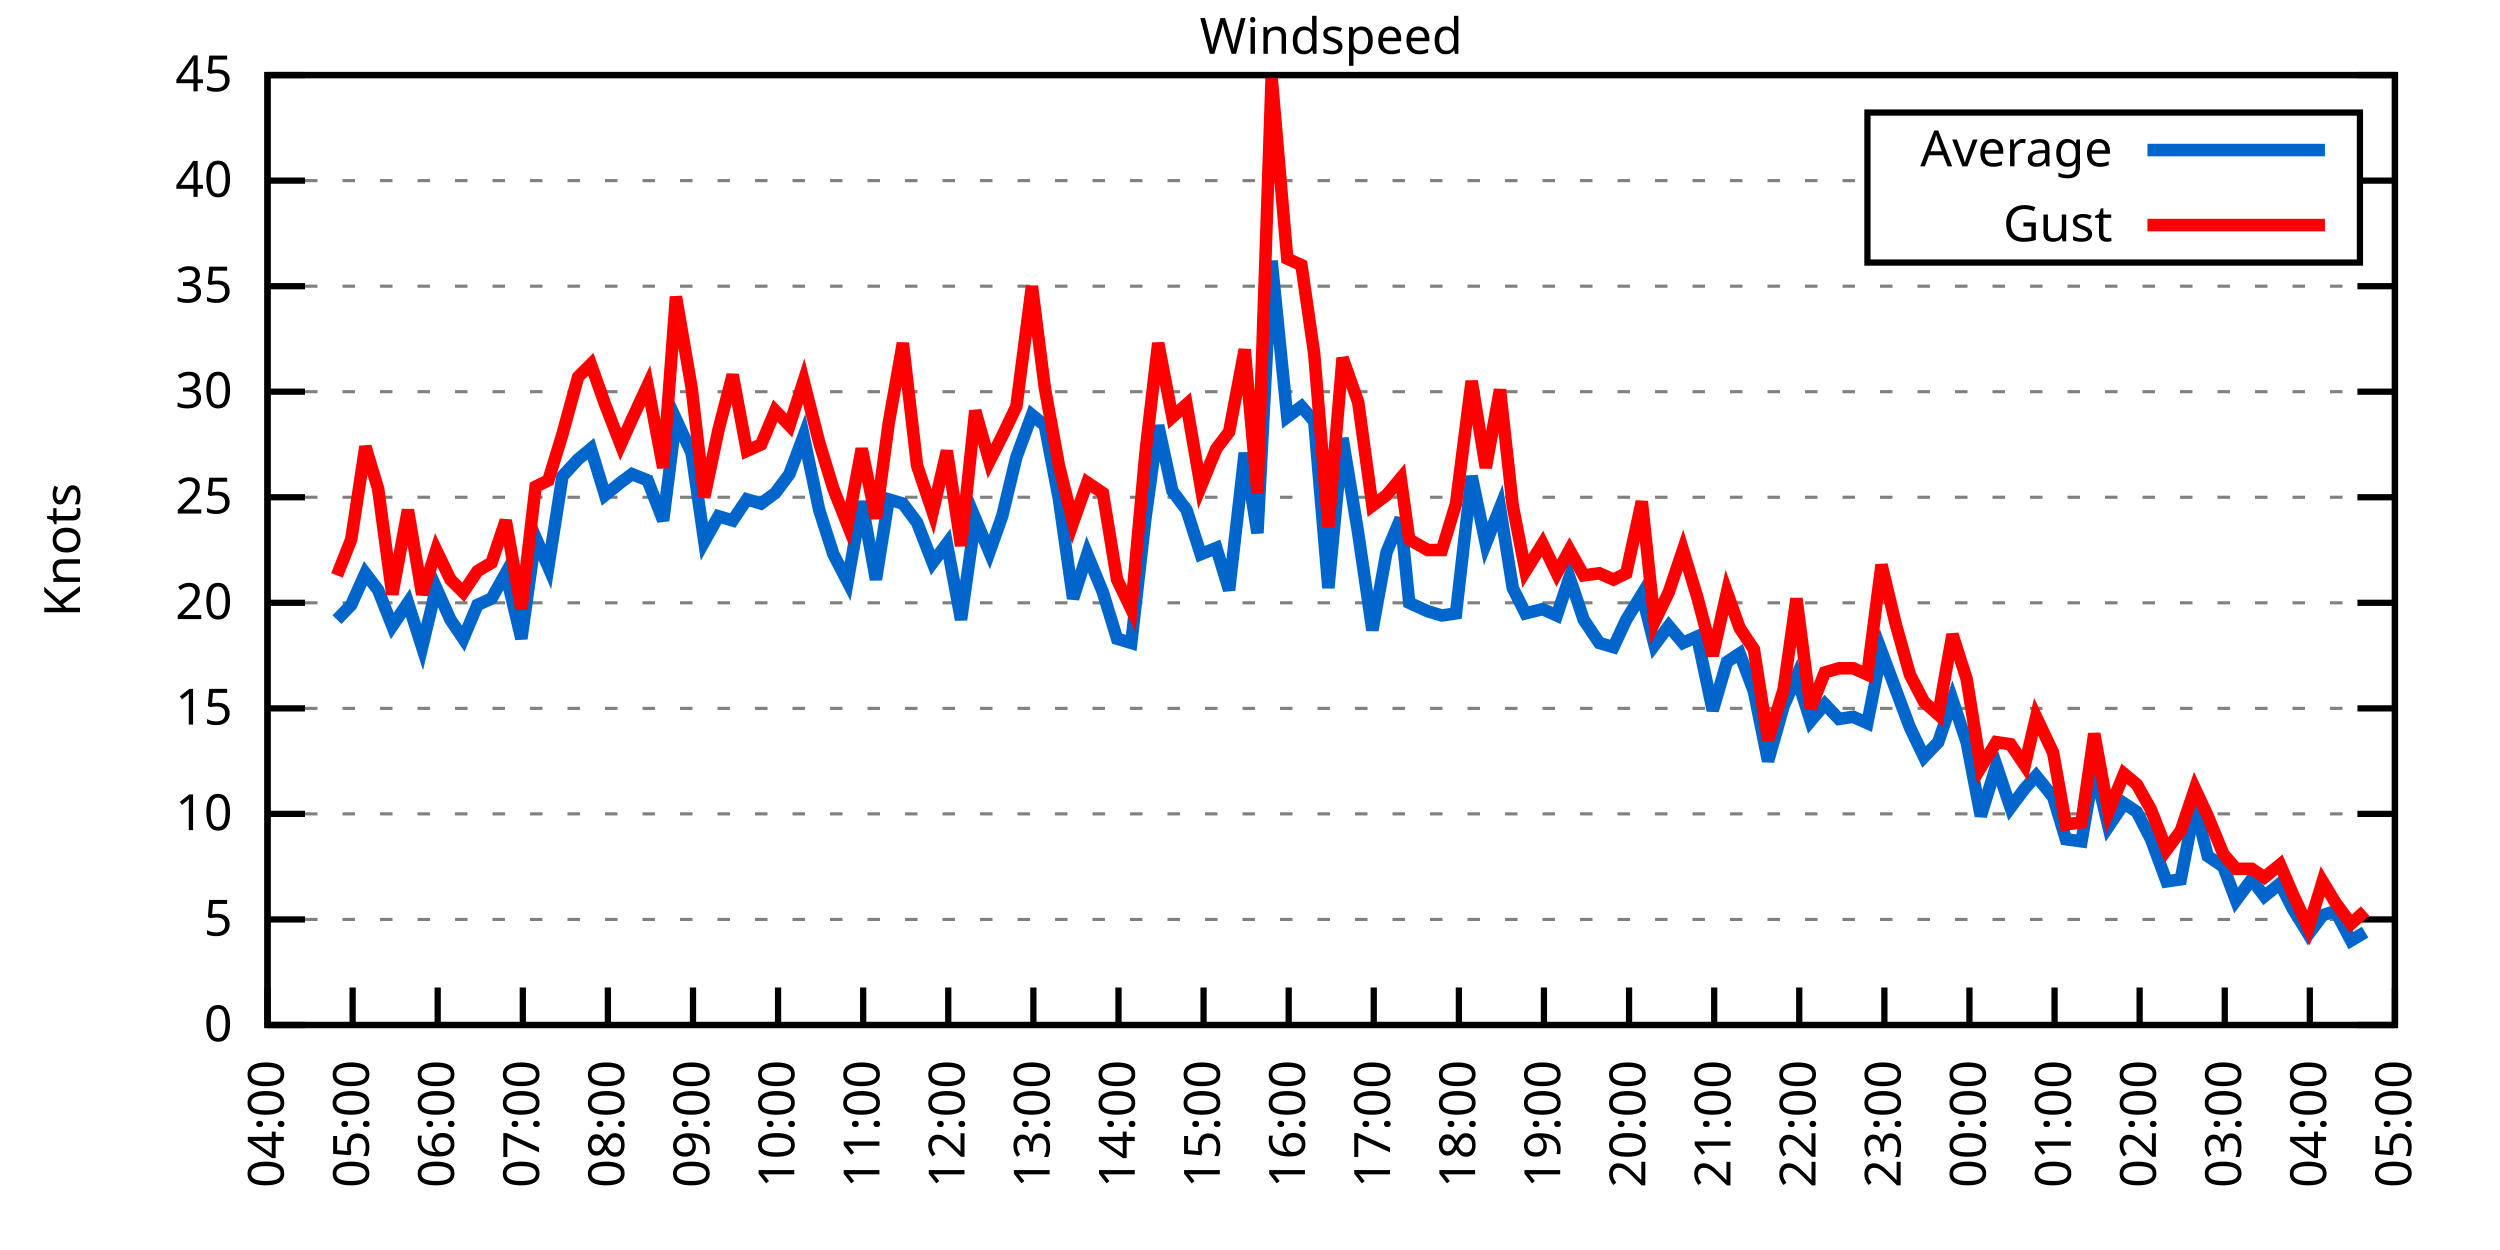
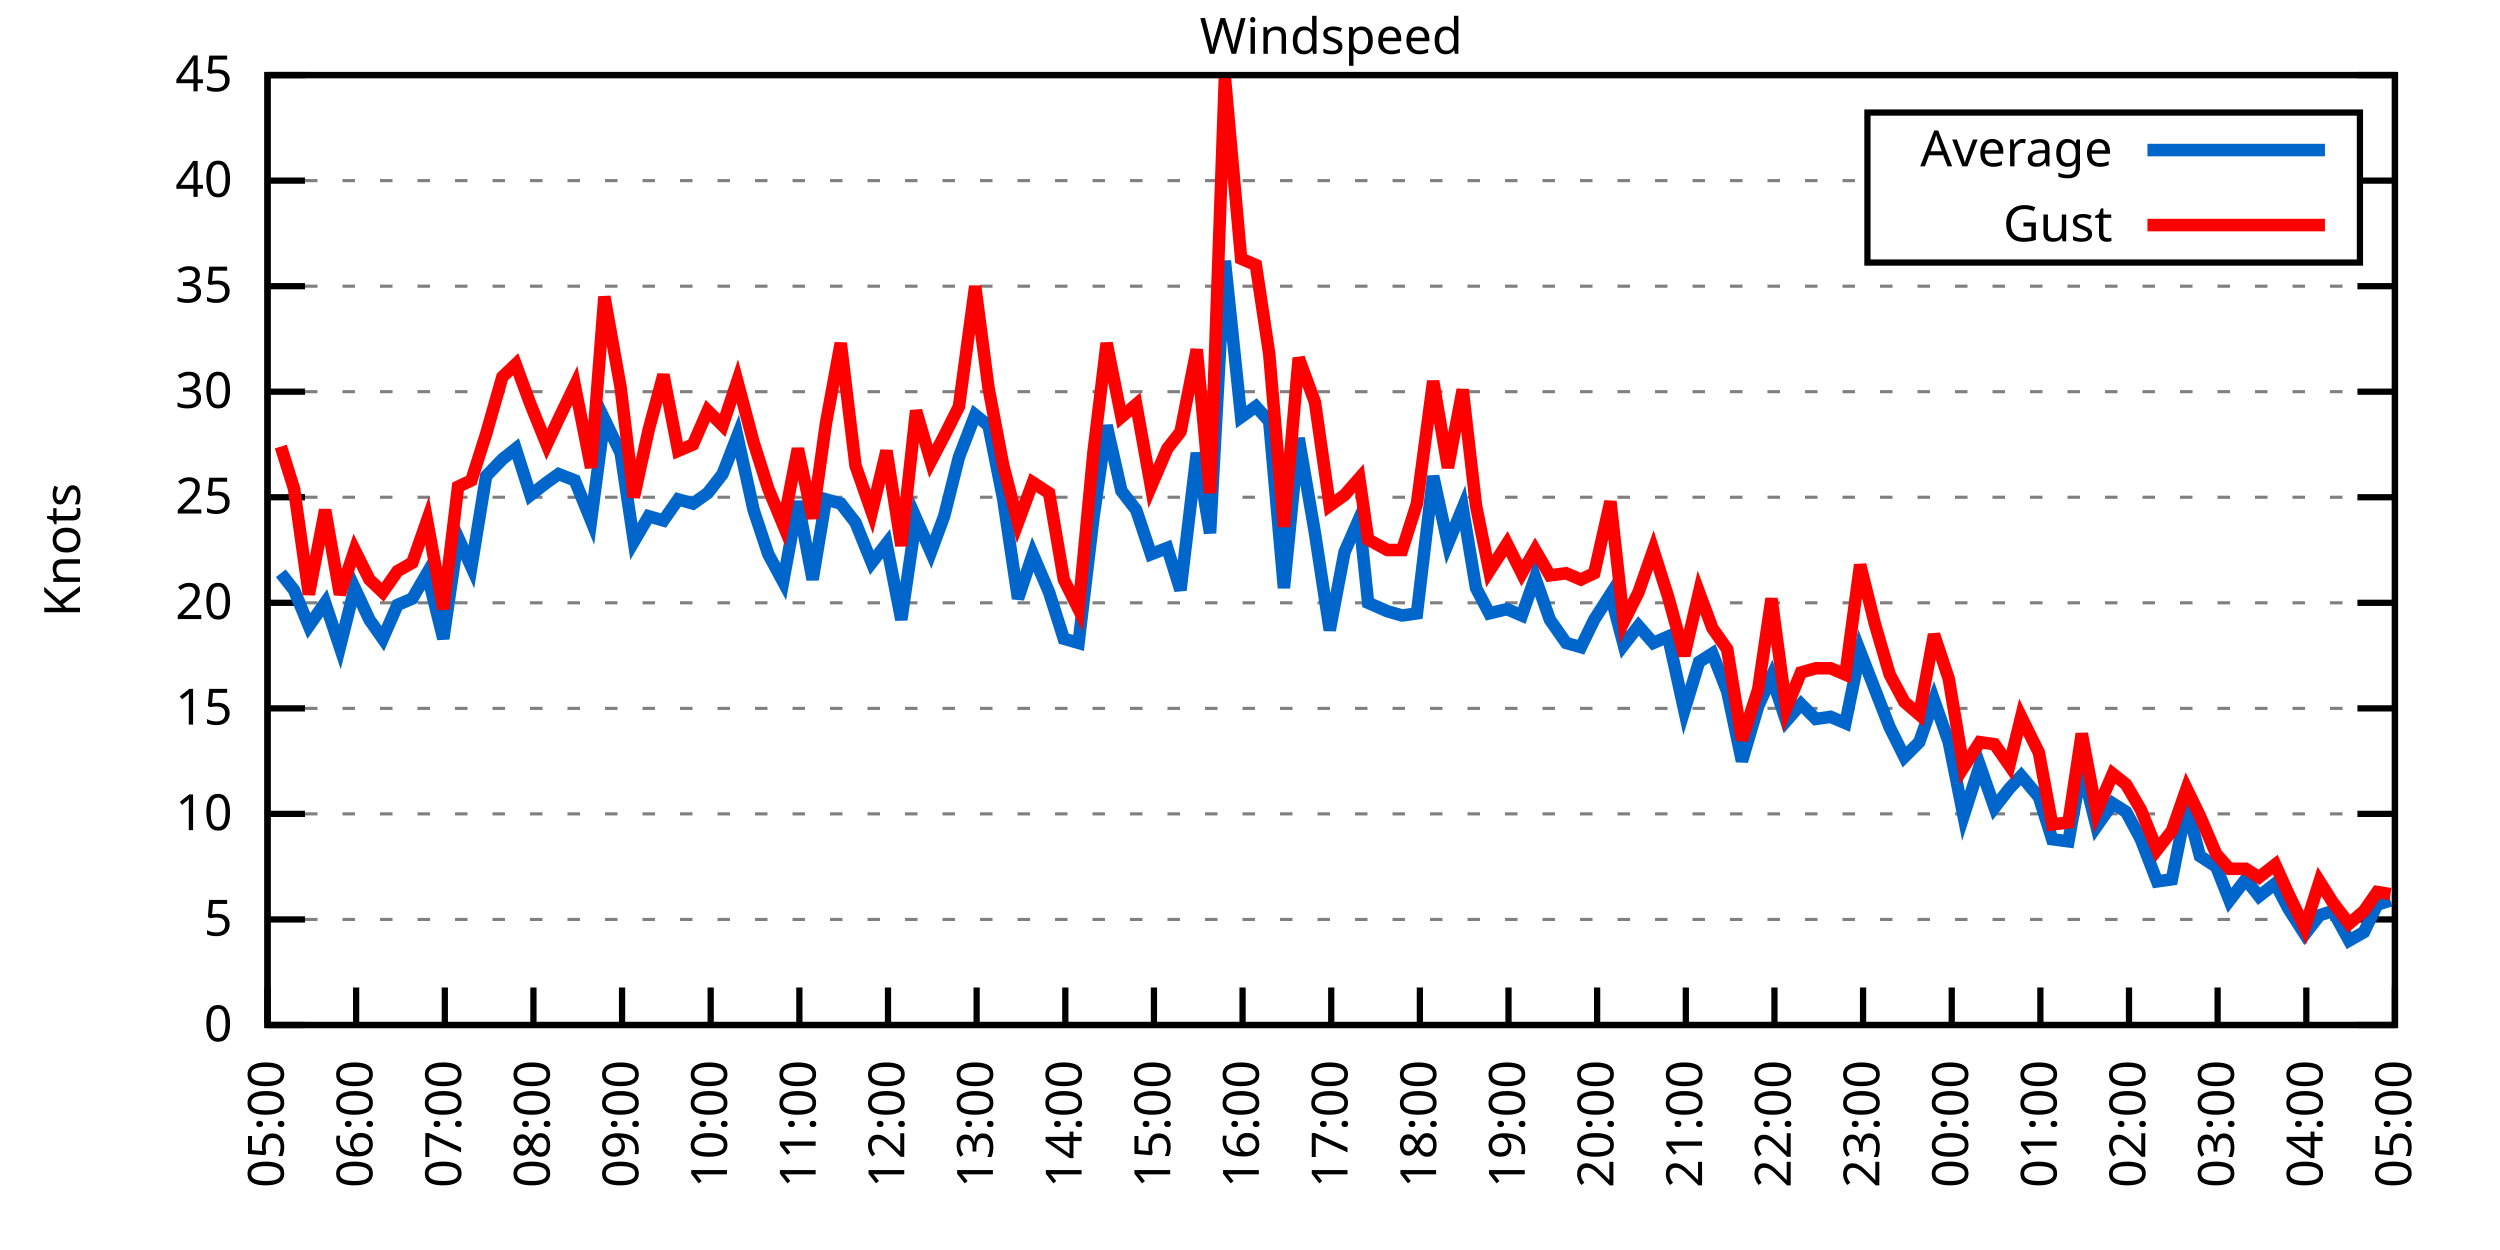
<svg xmlns="http://www.w3.org/2000/svg" xmlns:xlink="http://www.w3.org/1999/xlink" width="400" height="200" viewBox="0 0 400 200">
  <g id="gnuplot_canvas">
    <rect x="0" y="0" width="400" height="200" fill="none" />
    <defs>
      <circle id="gpDot" r="0.5" stroke-width="0.5" stroke="currentColor" />
      <path id="gpPt0" stroke-width="0.333" stroke="currentColor" d="M-1,0 h2 M0,-1 v2" />
      <path id="gpPt1" stroke-width="0.333" stroke="currentColor" d="M-1,-1 L1,1 M1,-1 L-1,1" />
      <path id="gpPt2" stroke-width="0.333" stroke="currentColor" d="M-1,0 L1,0 M0,-1 L0,1 M-1,-1 L1,1 M-1,1 L1,-1" />
      <rect id="gpPt3" stroke-width="0.333" stroke="currentColor" x="-1" y="-1" width="2" height="2" />
      <rect id="gpPt4" stroke-width="0.333" stroke="currentColor" fill="currentColor" x="-1" y="-1" width="2" height="2" />
      <circle id="gpPt5" stroke-width="0.333" stroke="currentColor" cx="0" cy="0" r="1" />
      <use xlink:href="#gpPt5" id="gpPt6" fill="currentColor" stroke="none" />
      <path id="gpPt7" stroke-width="0.333" stroke="currentColor" d="M0,-1.33 L-1.33,0.67 L1.33,0.67 z" />
      <use xlink:href="#gpPt7" id="gpPt8" fill="currentColor" stroke="none" />
      <use xlink:href="#gpPt7" id="gpPt9" stroke="currentColor" transform="rotate(180)" />
      <use xlink:href="#gpPt9" id="gpPt10" fill="currentColor" stroke="none" />
      <use xlink:href="#gpPt3" id="gpPt11" stroke="currentColor" transform="rotate(45)" />
      <use xlink:href="#gpPt11" id="gpPt12" fill="currentColor" stroke="none" />
      <path id="gpPt13" stroke-width="0.333" stroke="currentColor" d="M0,1.330 L1.265,0.411 L0.782,-1.067 L-0.782,-1.076 L-1.265,0.411 z" />
      <use xlink:href="#gpPt13" id="gpPt14" fill="currentColor" stroke="none" />
      <filter id="textbox" filterUnits="objectBoundingBox" x="0" y="0" height="1" width="1">
        <feFlood flood-color="white" flood-opacity="1" result="bgnd" />
        <feComposite in="SourceGraphic" in2="bgnd" operator="atop" />
      </filter>
      <filter id="greybox" filterUnits="objectBoundingBox" x="0" y="0" height="1" width="1">
        <feFlood flood-color="lightgrey" flood-opacity="1" result="grey" />
        <feComposite in="SourceGraphic" in2="grey" operator="atop" />
      </filter>
    </defs>
    <g fill="none" color="white" stroke="currentColor" stroke-width="1.00" stroke-linecap="butt" stroke-linejoin="miter">
</g>
    <g fill="none" color="black" stroke="currentColor" stroke-width="1.00" stroke-linecap="butt" stroke-linejoin="miter">
      <g stroke="none" shape-rendering="crispEdges">
        <polygon fill="rgb(255, 255, 255)" points="42.80,164.00 383.18,164.00 383.18,12.02 42.80,12.02 " />
      </g>
    </g>
    <g fill="none" color="black" stroke="currentColor" stroke-width="1.00" stroke-linecap="butt" stroke-linejoin="miter">
</g>
    <g fill="none" color="black" stroke="black" stroke-width="0.50" stroke-linecap="butt" stroke-linejoin="miter">
</g>
    <g fill="none" color="gray" stroke="currentColor" stroke-width="0.50" stroke-linecap="butt" stroke-linejoin="miter">
      <path stroke="gray" stroke-dasharray="2,4" class="gridline" d="M42.80,164.00 L383.19,164.00  " />
    </g>
    <g fill="none" color="gray" stroke="gray" stroke-width="1.00" stroke-linecap="butt" stroke-linejoin="miter">
</g>
    <g fill="none" color="black" stroke="currentColor" stroke-width="1.00" stroke-linecap="butt" stroke-linejoin="miter">
      <path stroke="black" d="M42.80,164.00 L48.80,164.00 M383.19,164.00 L377.19,164.00  " />
      <g transform="translate(37.20,166.60)" stroke="none" fill="black" font-family="Sans" font-size="8.00" text-anchor="end">
        <text>
          <tspan font-family="Sans"> 0</tspan>
        </text>
      </g>
    </g>
    <g fill="none" color="black" stroke="currentColor" stroke-width="1.00" stroke-linecap="butt" stroke-linejoin="miter">
</g>
    <g fill="none" color="black" stroke="black" stroke-width="0.50" stroke-linecap="butt" stroke-linejoin="miter">
</g>
    <g fill="none" color="gray" stroke="currentColor" stroke-width="0.50" stroke-linecap="butt" stroke-linejoin="miter">
      <path stroke="gray" stroke-dasharray="2,4" class="gridline" d="M42.80,147.11 L383.19,147.11  " />
    </g>
    <g fill="none" color="gray" stroke="gray" stroke-width="1.00" stroke-linecap="butt" stroke-linejoin="miter">
</g>
    <g fill="none" color="black" stroke="currentColor" stroke-width="1.00" stroke-linecap="butt" stroke-linejoin="miter">
      <path stroke="black" d="M42.80,147.11 L48.80,147.11 M383.19,147.11 L377.19,147.11  " />
      <g transform="translate(37.20,149.71)" stroke="none" fill="black" font-family="Sans" font-size="8.00" text-anchor="end">
        <text>
          <tspan font-family="Sans"> 5</tspan>
        </text>
      </g>
    </g>
    <g fill="none" color="black" stroke="currentColor" stroke-width="1.00" stroke-linecap="butt" stroke-linejoin="miter">
</g>
    <g fill="none" color="black" stroke="black" stroke-width="0.50" stroke-linecap="butt" stroke-linejoin="miter">
</g>
    <g fill="none" color="gray" stroke="currentColor" stroke-width="0.50" stroke-linecap="butt" stroke-linejoin="miter">
      <path stroke="gray" stroke-dasharray="2,4" class="gridline" d="M42.80,130.22 L383.19,130.22  " />
    </g>
    <g fill="none" color="gray" stroke="gray" stroke-width="1.00" stroke-linecap="butt" stroke-linejoin="miter">
</g>
    <g fill="none" color="black" stroke="currentColor" stroke-width="1.00" stroke-linecap="butt" stroke-linejoin="miter">
      <path stroke="black" d="M42.80,130.22 L48.80,130.22 M383.19,130.22 L377.19,130.22  " />
      <g transform="translate(37.20,132.82)" stroke="none" fill="black" font-family="Sans" font-size="8.00" text-anchor="end">
        <text>
          <tspan font-family="Sans"> 10</tspan>
        </text>
      </g>
    </g>
    <g fill="none" color="black" stroke="currentColor" stroke-width="1.00" stroke-linecap="butt" stroke-linejoin="miter">
</g>
    <g fill="none" color="black" stroke="black" stroke-width="0.50" stroke-linecap="butt" stroke-linejoin="miter">
</g>
    <g fill="none" color="gray" stroke="currentColor" stroke-width="0.50" stroke-linecap="butt" stroke-linejoin="miter">
      <path stroke="gray" stroke-dasharray="2,4" class="gridline" d="M42.80,113.34 L383.19,113.34  " />
    </g>
    <g fill="none" color="gray" stroke="gray" stroke-width="1.00" stroke-linecap="butt" stroke-linejoin="miter">
</g>
    <g fill="none" color="black" stroke="currentColor" stroke-width="1.00" stroke-linecap="butt" stroke-linejoin="miter">
      <path stroke="black" d="M42.80,113.34 L48.80,113.34 M383.19,113.34 L377.19,113.34  " />
      <g transform="translate(37.20,115.94)" stroke="none" fill="black" font-family="Sans" font-size="8.00" text-anchor="end">
        <text>
          <tspan font-family="Sans"> 15</tspan>
        </text>
      </g>
    </g>
    <g fill="none" color="black" stroke="currentColor" stroke-width="1.00" stroke-linecap="butt" stroke-linejoin="miter">
</g>
    <g fill="none" color="black" stroke="black" stroke-width="0.50" stroke-linecap="butt" stroke-linejoin="miter">
</g>
    <g fill="none" color="gray" stroke="currentColor" stroke-width="0.50" stroke-linecap="butt" stroke-linejoin="miter">
      <path stroke="gray" stroke-dasharray="2,4" class="gridline" d="M42.80,96.45 L383.19,96.45  " />
    </g>
    <g fill="none" color="gray" stroke="gray" stroke-width="1.00" stroke-linecap="butt" stroke-linejoin="miter">
</g>
    <g fill="none" color="black" stroke="currentColor" stroke-width="1.00" stroke-linecap="butt" stroke-linejoin="miter">
      <path stroke="black" d="M42.80,96.45 L48.80,96.45 M383.19,96.45 L377.19,96.45  " />
      <g transform="translate(37.20,99.05)" stroke="none" fill="black" font-family="Sans" font-size="8.00" text-anchor="end">
        <text>
          <tspan font-family="Sans"> 20</tspan>
        </text>
      </g>
    </g>
    <g fill="none" color="black" stroke="currentColor" stroke-width="1.00" stroke-linecap="butt" stroke-linejoin="miter">
</g>
    <g fill="none" color="black" stroke="black" stroke-width="0.50" stroke-linecap="butt" stroke-linejoin="miter">
</g>
    <g fill="none" color="gray" stroke="currentColor" stroke-width="0.50" stroke-linecap="butt" stroke-linejoin="miter">
      <path stroke="gray" stroke-dasharray="2,4" class="gridline" d="M42.80,79.56 L383.19,79.56  " />
    </g>
    <g fill="none" color="gray" stroke="gray" stroke-width="1.00" stroke-linecap="butt" stroke-linejoin="miter">
</g>
    <g fill="none" color="black" stroke="currentColor" stroke-width="1.00" stroke-linecap="butt" stroke-linejoin="miter">
      <path stroke="black" d="M42.80,79.56 L48.80,79.56 M383.19,79.56 L377.19,79.56  " />
      <g transform="translate(37.20,82.16)" stroke="none" fill="black" font-family="Sans" font-size="8.00" text-anchor="end">
        <text>
          <tspan font-family="Sans"> 25</tspan>
        </text>
      </g>
    </g>
    <g fill="none" color="black" stroke="currentColor" stroke-width="1.00" stroke-linecap="butt" stroke-linejoin="miter">
</g>
    <g fill="none" color="black" stroke="black" stroke-width="0.50" stroke-linecap="butt" stroke-linejoin="miter">
</g>
    <g fill="none" color="gray" stroke="currentColor" stroke-width="0.50" stroke-linecap="butt" stroke-linejoin="miter">
      <path stroke="gray" stroke-dasharray="2,4" class="gridline" d="M42.80,62.67 L383.19,62.67  " />
    </g>
    <g fill="none" color="gray" stroke="gray" stroke-width="1.00" stroke-linecap="butt" stroke-linejoin="miter">
</g>
    <g fill="none" color="black" stroke="currentColor" stroke-width="1.00" stroke-linecap="butt" stroke-linejoin="miter">
      <path stroke="black" d="M42.80,62.67 L48.80,62.67 M383.19,62.67 L377.19,62.67  " />
      <g transform="translate(37.20,65.27)" stroke="none" fill="black" font-family="Sans" font-size="8.00" text-anchor="end">
        <text>
          <tspan font-family="Sans"> 30</tspan>
        </text>
      </g>
    </g>
    <g fill="none" color="black" stroke="currentColor" stroke-width="1.00" stroke-linecap="butt" stroke-linejoin="miter">
</g>
    <g fill="none" color="black" stroke="black" stroke-width="0.50" stroke-linecap="butt" stroke-linejoin="miter">
</g>
    <g fill="none" color="gray" stroke="currentColor" stroke-width="0.50" stroke-linecap="butt" stroke-linejoin="miter">
      <path stroke="gray" stroke-dasharray="2,4" class="gridline" d="M42.80,45.79 L383.19,45.79  " />
    </g>
    <g fill="none" color="gray" stroke="gray" stroke-width="1.00" stroke-linecap="butt" stroke-linejoin="miter">
</g>
    <g fill="none" color="black" stroke="currentColor" stroke-width="1.00" stroke-linecap="butt" stroke-linejoin="miter">
      <path stroke="black" d="M42.80,45.79 L48.80,45.79 M383.19,45.79 L377.19,45.79  " />
      <g transform="translate(37.20,48.39)" stroke="none" fill="black" font-family="Sans" font-size="8.00" text-anchor="end">
        <text>
          <tspan font-family="Sans"> 35</tspan>
        </text>
      </g>
    </g>
    <g fill="none" color="black" stroke="currentColor" stroke-width="1.00" stroke-linecap="butt" stroke-linejoin="miter">
</g>
    <g fill="none" color="black" stroke="black" stroke-width="0.50" stroke-linecap="butt" stroke-linejoin="miter">
</g>
    <g fill="none" color="gray" stroke="currentColor" stroke-width="0.50" stroke-linecap="butt" stroke-linejoin="miter">
      <path stroke="gray" stroke-dasharray="2,4" class="gridline" d="M42.80,28.90 L298.79,28.90 M377.59,28.90 L383.19,28.90  " />
    </g>
    <g fill="none" color="gray" stroke="gray" stroke-width="1.00" stroke-linecap="butt" stroke-linejoin="miter">
</g>
    <g fill="none" color="black" stroke="currentColor" stroke-width="1.00" stroke-linecap="butt" stroke-linejoin="miter">
      <path stroke="black" d="M42.80,28.90 L48.80,28.90 M383.19,28.90 L377.19,28.90  " />
      <g transform="translate(37.20,31.50)" stroke="none" fill="black" font-family="Sans" font-size="8.00" text-anchor="end">
        <text>
          <tspan font-family="Sans"> 40</tspan>
        </text>
      </g>
    </g>
    <g fill="none" color="black" stroke="currentColor" stroke-width="1.00" stroke-linecap="butt" stroke-linejoin="miter">
</g>
    <g fill="none" color="black" stroke="black" stroke-width="0.50" stroke-linecap="butt" stroke-linejoin="miter">
</g>
    <g fill="none" color="gray" stroke="currentColor" stroke-width="0.50" stroke-linecap="butt" stroke-linejoin="miter">
      <path stroke="gray" stroke-dasharray="2,4" class="gridline" d="M42.80,12.01 L383.19,12.01  " />
    </g>
    <g fill="none" color="gray" stroke="gray" stroke-width="1.00" stroke-linecap="butt" stroke-linejoin="miter">
</g>
    <g fill="none" color="black" stroke="currentColor" stroke-width="1.00" stroke-linecap="butt" stroke-linejoin="miter">
      <path stroke="black" d="M42.80,12.01 L48.80,12.01 M383.19,12.01 L377.19,12.01  " />
      <g transform="translate(37.20,14.61)" stroke="none" fill="black" font-family="Sans" font-size="8.00" text-anchor="end">
        <text>
          <tspan font-family="Sans"> 45</tspan>
        </text>
      </g>
    </g>
    <g fill="none" color="black" stroke="currentColor" stroke-width="1.00" stroke-linecap="butt" stroke-linejoin="miter">
      <path stroke="black" d="M42.80,164.00 L42.80,158.00  " />
      <g transform="translate(45.40,169.60) rotate(270.00)" stroke="none" fill="black" font-family="Sans" font-size="8.00" text-anchor="end">
        <text>
-           <tspan font-family="Sans">04:00</tspan>
-         </text>
-       </g>
-     </g>
-     <g fill="none" color="black" stroke="currentColor" stroke-width="1.00" stroke-linecap="butt" stroke-linejoin="miter">
-       <path stroke="black" d="M56.42,164.00 L56.42,158.00  " />
-       <g transform="translate(59.02,169.60) rotate(270.00)" stroke="none" fill="black" font-family="Sans" font-size="8.00" text-anchor="end">
-         <text>
          <tspan font-family="Sans">05:00</tspan>
        </text>
      </g>
    </g>
    <g fill="none" color="black" stroke="currentColor" stroke-width="1.00" stroke-linecap="butt" stroke-linejoin="miter">
-       <path stroke="black" d="M70.03,164.00 L70.03,158.00  " />
-       <g transform="translate(72.63,169.60) rotate(270.00)" stroke="none" fill="black" font-family="Sans" font-size="8.00" text-anchor="end">
+       <path stroke="black" d="M56.98,164.00 L56.98,158.00  " />
+       <g transform="translate(59.58,169.60) rotate(270.00)" stroke="none" fill="black" font-family="Sans" font-size="8.00" text-anchor="end">
        <text>
          <tspan font-family="Sans">06:00</tspan>
        </text>
      </g>
    </g>
    <g fill="none" color="black" stroke="currentColor" stroke-width="1.00" stroke-linecap="butt" stroke-linejoin="miter">
-       <path stroke="black" d="M83.65,164.00 L83.65,158.00  " />
-       <g transform="translate(86.25,169.60) rotate(270.00)" stroke="none" fill="black" font-family="Sans" font-size="8.00" text-anchor="end">
+       <path stroke="black" d="M71.17,164.00 L71.17,158.00  " />
+       <g transform="translate(73.77,169.60) rotate(270.00)" stroke="none" fill="black" font-family="Sans" font-size="8.00" text-anchor="end">
        <text>
          <tspan font-family="Sans">07:00</tspan>
        </text>
      </g>
    </g>
    <g fill="none" color="black" stroke="currentColor" stroke-width="1.00" stroke-linecap="butt" stroke-linejoin="miter">
-       <path stroke="black" d="M97.26,164.00 L97.26,158.00  " />
-       <g transform="translate(99.86,169.60) rotate(270.00)" stroke="none" fill="black" font-family="Sans" font-size="8.00" text-anchor="end">
+       <path stroke="black" d="M85.35,164.00 L85.35,158.00  " />
+       <g transform="translate(87.95,169.60) rotate(270.00)" stroke="none" fill="black" font-family="Sans" font-size="8.00" text-anchor="end">
        <text>
          <tspan font-family="Sans">08:00</tspan>
        </text>
      </g>
    </g>
    <g fill="none" color="black" stroke="currentColor" stroke-width="1.00" stroke-linecap="butt" stroke-linejoin="miter">
-       <path stroke="black" d="M110.88,164.00 L110.88,158.00  " />
-       <g transform="translate(113.48,169.60) rotate(270.00)" stroke="none" fill="black" font-family="Sans" font-size="8.00" text-anchor="end">
+       <path stroke="black" d="M99.53,164.00 L99.53,158.00  " />
+       <g transform="translate(102.13,169.60) rotate(270.00)" stroke="none" fill="black" font-family="Sans" font-size="8.00" text-anchor="end">
        <text>
          <tspan font-family="Sans">09:00</tspan>
        </text>
      </g>
    </g>
    <g fill="none" color="black" stroke="currentColor" stroke-width="1.00" stroke-linecap="butt" stroke-linejoin="miter">
-       <path stroke="black" d="M124.49,164.00 L124.49,158.00  " />
-       <g transform="translate(127.09,169.60) rotate(270.00)" stroke="none" fill="black" font-family="Sans" font-size="8.00" text-anchor="end">
+       <path stroke="black" d="M113.71,164.00 L113.71,158.00  " />
+       <g transform="translate(116.31,169.60) rotate(270.00)" stroke="none" fill="black" font-family="Sans" font-size="8.00" text-anchor="end">
        <text>
          <tspan font-family="Sans">10:00</tspan>
        </text>
      </g>
    </g>
    <g fill="none" color="black" stroke="currentColor" stroke-width="1.00" stroke-linecap="butt" stroke-linejoin="miter">
-       <path stroke="black" d="M138.11,164.00 L138.11,158.00  " />
-       <g transform="translate(140.71,169.60) rotate(270.00)" stroke="none" fill="black" font-family="Sans" font-size="8.00" text-anchor="end">
+       <path stroke="black" d="M127.90,164.00 L127.90,158.00  " />
+       <g transform="translate(130.50,169.60) rotate(270.00)" stroke="none" fill="black" font-family="Sans" font-size="8.00" text-anchor="end">
        <text>
          <tspan font-family="Sans">11:00</tspan>
        </text>
      </g>
    </g>
    <g fill="none" color="black" stroke="currentColor" stroke-width="1.00" stroke-linecap="butt" stroke-linejoin="miter">
-       <path stroke="black" d="M151.72,164.00 L151.72,158.00  " />
-       <g transform="translate(154.32,169.60) rotate(270.00)" stroke="none" fill="black" font-family="Sans" font-size="8.00" text-anchor="end">
+       <path stroke="black" d="M142.08,164.00 L142.08,158.00  " />
+       <g transform="translate(144.68,169.60) rotate(270.00)" stroke="none" fill="black" font-family="Sans" font-size="8.00" text-anchor="end">
        <text>
          <tspan font-family="Sans">12:00</tspan>
        </text>
      </g>
    </g>
    <g fill="none" color="black" stroke="currentColor" stroke-width="1.00" stroke-linecap="butt" stroke-linejoin="miter">
-       <path stroke="black" d="M165.34,164.00 L165.34,158.00  " />
-       <g transform="translate(167.94,169.60) rotate(270.00)" stroke="none" fill="black" font-family="Sans" font-size="8.00" text-anchor="end">
+       <path stroke="black" d="M156.26,164.00 L156.26,158.00  " />
+       <g transform="translate(158.86,169.60) rotate(270.00)" stroke="none" fill="black" font-family="Sans" font-size="8.00" text-anchor="end">
        <text>
          <tspan font-family="Sans">13:00</tspan>
        </text>
      </g>
    </g>
    <g fill="none" color="black" stroke="currentColor" stroke-width="1.00" stroke-linecap="butt" stroke-linejoin="miter">
-       <path stroke="black" d="M178.96,164.00 L178.96,158.00  " />
-       <g transform="translate(181.56,169.60) rotate(270.00)" stroke="none" fill="black" font-family="Sans" font-size="8.00" text-anchor="end">
+       <path stroke="black" d="M170.45,164.00 L170.45,158.00  " />
+       <g transform="translate(173.05,169.60) rotate(270.00)" stroke="none" fill="black" font-family="Sans" font-size="8.00" text-anchor="end">
        <text>
          <tspan font-family="Sans">14:00</tspan>
        </text>
      </g>
    </g>
    <g fill="none" color="black" stroke="currentColor" stroke-width="1.00" stroke-linecap="butt" stroke-linejoin="miter">
-       <path stroke="black" d="M192.57,164.00 L192.57,158.00  " />
-       <g transform="translate(195.17,169.60) rotate(270.00)" stroke="none" fill="black" font-family="Sans" font-size="8.00" text-anchor="end">
+       <path stroke="black" d="M184.63,164.00 L184.63,158.00  " />
+       <g transform="translate(187.23,169.60) rotate(270.00)" stroke="none" fill="black" font-family="Sans" font-size="8.00" text-anchor="end">
        <text>
          <tspan font-family="Sans">15:00</tspan>
        </text>
      </g>
    </g>
    <g fill="none" color="black" stroke="currentColor" stroke-width="1.00" stroke-linecap="butt" stroke-linejoin="miter">
-       <path stroke="black" d="M206.19,164.00 L206.19,158.00  " />
-       <g transform="translate(208.79,169.60) rotate(270.00)" stroke="none" fill="black" font-family="Sans" font-size="8.00" text-anchor="end">
+       <path stroke="black" d="M198.81,164.00 L198.81,158.00  " />
+       <g transform="translate(201.41,169.60) rotate(270.00)" stroke="none" fill="black" font-family="Sans" font-size="8.00" text-anchor="end">
        <text>
          <tspan font-family="Sans">16:00</tspan>
        </text>
      </g>
    </g>
    <g fill="none" color="black" stroke="currentColor" stroke-width="1.00" stroke-linecap="butt" stroke-linejoin="miter">
-       <path stroke="black" d="M219.80,164.00 L219.80,158.00  " />
-       <g transform="translate(222.40,169.60) rotate(270.00)" stroke="none" fill="black" font-family="Sans" font-size="8.00" text-anchor="end">
+       <path stroke="black" d="M213.00,164.00 L213.00,158.00  " />
+       <g transform="translate(215.60,169.60) rotate(270.00)" stroke="none" fill="black" font-family="Sans" font-size="8.00" text-anchor="end">
        <text>
          <tspan font-family="Sans">17:00</tspan>
        </text>
      </g>
    </g>
    <g fill="none" color="black" stroke="currentColor" stroke-width="1.00" stroke-linecap="butt" stroke-linejoin="miter">
-       <path stroke="black" d="M233.42,164.00 L233.42,158.00  " />
-       <g transform="translate(236.02,169.60) rotate(270.00)" stroke="none" fill="black" font-family="Sans" font-size="8.00" text-anchor="end">
+       <path stroke="black" d="M227.18,164.00 L227.18,158.00  " />
+       <g transform="translate(229.78,169.60) rotate(270.00)" stroke="none" fill="black" font-family="Sans" font-size="8.00" text-anchor="end">
        <text>
          <tspan font-family="Sans">18:00</tspan>
        </text>
      </g>
    </g>
    <g fill="none" color="black" stroke="currentColor" stroke-width="1.00" stroke-linecap="butt" stroke-linejoin="miter">
-       <path stroke="black" d="M247.03,164.00 L247.03,158.00  " />
-       <g transform="translate(249.63,169.60) rotate(270.00)" stroke="none" fill="black" font-family="Sans" font-size="8.00" text-anchor="end">
+       <path stroke="black" d="M241.36,164.00 L241.36,158.00  " />
+       <g transform="translate(243.96,169.60) rotate(270.00)" stroke="none" fill="black" font-family="Sans" font-size="8.00" text-anchor="end">
        <text>
          <tspan font-family="Sans">19:00</tspan>
        </text>
      </g>
    </g>
    <g fill="none" color="black" stroke="currentColor" stroke-width="1.00" stroke-linecap="butt" stroke-linejoin="miter">
-       <path stroke="black" d="M260.65,164.00 L260.65,158.00  " />
-       <g transform="translate(263.25,169.60) rotate(270.00)" stroke="none" fill="black" font-family="Sans" font-size="8.00" text-anchor="end">
+       <path stroke="black" d="M255.54,164.00 L255.54,158.00  " />
+       <g transform="translate(258.14,169.60) rotate(270.00)" stroke="none" fill="black" font-family="Sans" font-size="8.00" text-anchor="end">
        <text>
          <tspan font-family="Sans">20:00</tspan>
        </text>
      </g>
    </g>
    <g fill="none" color="black" stroke="currentColor" stroke-width="1.00" stroke-linecap="butt" stroke-linejoin="miter">
-       <path stroke="black" d="M274.27,164.00 L274.27,158.00  " />
-       <g transform="translate(276.87,169.60) rotate(270.00)" stroke="none" fill="black" font-family="Sans" font-size="8.00" text-anchor="end">
+       <path stroke="black" d="M269.73,164.00 L269.73,158.00  " />
+       <g transform="translate(272.33,169.60) rotate(270.00)" stroke="none" fill="black" font-family="Sans" font-size="8.00" text-anchor="end">
        <text>
          <tspan font-family="Sans">21:00</tspan>
        </text>
      </g>
    </g>
    <g fill="none" color="black" stroke="currentColor" stroke-width="1.00" stroke-linecap="butt" stroke-linejoin="miter">
-       <path stroke="black" d="M287.88,164.00 L287.88,158.00  " />
-       <g transform="translate(290.48,169.60) rotate(270.00)" stroke="none" fill="black" font-family="Sans" font-size="8.00" text-anchor="end">
+       <path stroke="black" d="M283.91,164.00 L283.91,158.00  " />
+       <g transform="translate(286.51,169.60) rotate(270.00)" stroke="none" fill="black" font-family="Sans" font-size="8.00" text-anchor="end">
        <text>
          <tspan font-family="Sans">22:00</tspan>
        </text>
      </g>
    </g>
    <g fill="none" color="black" stroke="currentColor" stroke-width="1.00" stroke-linecap="butt" stroke-linejoin="miter">
-       <path stroke="black" d="M301.50,164.00 L301.50,158.00  " />
-       <g transform="translate(304.10,169.60) rotate(270.00)" stroke="none" fill="black" font-family="Sans" font-size="8.00" text-anchor="end">
+       <path stroke="black" d="M298.09,164.00 L298.09,158.00  " />
+       <g transform="translate(300.69,169.60) rotate(270.00)" stroke="none" fill="black" font-family="Sans" font-size="8.00" text-anchor="end">
        <text>
          <tspan font-family="Sans">23:00</tspan>
        </text>
      </g>
    </g>
    <g fill="none" color="black" stroke="currentColor" stroke-width="1.00" stroke-linecap="butt" stroke-linejoin="miter">
-       <path stroke="black" d="M315.11,164.00 L315.11,158.00  " />
-       <g transform="translate(317.71,169.60) rotate(270.00)" stroke="none" fill="black" font-family="Sans" font-size="8.00" text-anchor="end">
+       <path stroke="black" d="M312.28,164.00 L312.28,158.00  " />
+       <g transform="translate(314.88,169.60) rotate(270.00)" stroke="none" fill="black" font-family="Sans" font-size="8.00" text-anchor="end">
        <text>
          <tspan font-family="Sans">00:00</tspan>
        </text>
      </g>
    </g>
    <g fill="none" color="black" stroke="currentColor" stroke-width="1.00" stroke-linecap="butt" stroke-linejoin="miter">
-       <path stroke="black" d="M328.73,164.00 L328.73,158.00  " />
-       <g transform="translate(331.33,169.60) rotate(270.00)" stroke="none" fill="black" font-family="Sans" font-size="8.00" text-anchor="end">
+       <path stroke="black" d="M326.46,164.00 L326.46,158.00  " />
+       <g transform="translate(329.06,169.60) rotate(270.00)" stroke="none" fill="black" font-family="Sans" font-size="8.00" text-anchor="end">
        <text>
          <tspan font-family="Sans">01:00</tspan>
        </text>
      </g>
    </g>
    <g fill="none" color="black" stroke="currentColor" stroke-width="1.00" stroke-linecap="butt" stroke-linejoin="miter">
-       <path stroke="black" d="M342.34,164.00 L342.34,158.00  " />
-       <g transform="translate(344.94,169.60) rotate(270.00)" stroke="none" fill="black" font-family="Sans" font-size="8.00" text-anchor="end">
+       <path stroke="black" d="M340.64,164.00 L340.64,158.00  " />
+       <g transform="translate(343.24,169.60) rotate(270.00)" stroke="none" fill="black" font-family="Sans" font-size="8.00" text-anchor="end">
        <text>
          <tspan font-family="Sans">02:00</tspan>
        </text>
      </g>
    </g>
    <g fill="none" color="black" stroke="currentColor" stroke-width="1.00" stroke-linecap="butt" stroke-linejoin="miter">
-       <path stroke="black" d="M355.96,164.00 L355.96,158.00  " />
-       <g transform="translate(358.56,169.60) rotate(270.00)" stroke="none" fill="black" font-family="Sans" font-size="8.00" text-anchor="end">
+       <path stroke="black" d="M354.82,164.00 L354.82,158.00  " />
+       <g transform="translate(357.42,169.60) rotate(270.00)" stroke="none" fill="black" font-family="Sans" font-size="8.00" text-anchor="end">
        <text>
          <tspan font-family="Sans">03:00</tspan>
        </text>
      </g>
    </g>
    <g fill="none" color="black" stroke="currentColor" stroke-width="1.00" stroke-linecap="butt" stroke-linejoin="miter">
-       <path stroke="black" d="M369.57,164.00 L369.57,158.00  " />
-       <g transform="translate(372.17,169.60) rotate(270.00)" stroke="none" fill="black" font-family="Sans" font-size="8.00" text-anchor="end">
+       <path stroke="black" d="M369.01,164.00 L369.01,158.00  " />
+       <g transform="translate(371.61,169.60) rotate(270.00)" stroke="none" fill="black" font-family="Sans" font-size="8.00" text-anchor="end">
        <text>
          <tspan font-family="Sans">04:00</tspan>
        </text>
      </g>
    </g>
    <g fill="none" color="black" stroke="currentColor" stroke-width="1.00" stroke-linecap="butt" stroke-linejoin="miter">
      <path stroke="black" d="M383.19,164.00 L383.19,158.00  " />
      <g transform="translate(385.79,169.60) rotate(270.00)" stroke="none" fill="black" font-family="Sans" font-size="8.00" text-anchor="end">
        <text>
          <tspan font-family="Sans">05:00</tspan>
        </text>
      </g>
    </g>
    <g fill="none" color="black" stroke="currentColor" stroke-width="1.00" stroke-linecap="butt" stroke-linejoin="miter">
</g>
    <g fill="none" color="black" stroke="currentColor" stroke-width="1.00" stroke-linecap="butt" stroke-linejoin="miter">
      <path stroke="black" d="M42.80,12.01 L42.80,164.00 L383.19,164.00 L383.19,12.01 L42.80,12.01 Z  " />
    </g>
    <g fill="none" color="black" stroke="currentColor" stroke-width="1.00" stroke-linecap="butt" stroke-linejoin="miter">
</g>
    <g fill="none" color="black" stroke="currentColor" stroke-width="1.00" stroke-linecap="butt" stroke-linejoin="miter">
      <path stroke="black" d="M298.79,42.01 L298.79,18.01 L377.59,18.01 L377.59,42.01 L298.79,42.01 Z  " />
    </g>
    <g id="Windspeed_plot_1">
      <g fill="none" color="white" stroke="black" stroke-width="2.00" stroke-linecap="butt" stroke-linejoin="miter">
</g>
      <g fill="none" color="black" stroke="currentColor" stroke-width="2.00" stroke-linecap="butt" stroke-linejoin="miter">
        <g transform="translate(337.99,26.61)" stroke="none" fill="black" font-family="Sans" font-size="8.00" text-anchor="end">
          <text>
            <tspan font-family="Sans">Average</tspan>
          </text>
        </g>
      </g>
      <g fill="none" color="black" stroke="currentColor" stroke-width="2.00" stroke-linecap="butt" stroke-linejoin="miter">
-         <path stroke="rgb(  0, 102, 204)" d="M343.59,24.01 L371.99,24.01 M53.92,99.15 L56.19,96.79 L58.46,91.72 L60.50,94.42 L62.77,100.16 L65.27,96.45   L67.54,103.54 L69.80,94.08 L72.07,99.15 L74.12,102.19 L76.39,96.79 L78.65,95.77 L80.92,91.72 L83.42,102.19   L85.69,85.98 L87.73,90.71 L90.00,76.18 L92.50,73.48 L94.54,71.79 L96.81,79.22 L99.30,77.20 L101.12,75.85   L103.62,76.86 L106.11,83.28 L108.15,67.06 L110.65,72.47 L112.69,86.65 L114.96,82.60 L117.23,83.28 L119.50,79.90   L121.77,80.57 L124.04,78.89 L126.31,75.85 L128.58,69.77 L131.07,81.59 L133.34,88.68 L135.61,93.07 L137.88,80.24   L140.15,92.73 L142.19,79.90 L144.46,80.57 L146.73,83.61 L149.23,90.03 L151.50,86.99 L153.77,99.15 L156.04,82.94   L158.31,88.34 L160.35,82.60 L162.62,73.14 L165.11,66.39 L167.16,68.08 L169.43,79.90 L171.69,95.77 L173.96,88.68   L176.46,94.76 L178.73,102.19 L181.00,102.87 L183.27,82.94 L185.31,68.08 L187.58,78.55 L189.85,81.59 L192.12,88.68   L194.61,87.67 L196.66,94.42 L199.15,72.47 L201.19,85.30 L203.46,41.73 L205.96,66.73 L208.23,65.04 L210.27,67.40   L212.54,94.08 L214.81,70.10 L217.31,85.30 L219.58,100.84 L221.85,88.34 L224.11,82.94 L225.48,96.45 L228.43,97.80   L230.70,98.48 L232.96,98.14 L235.46,76.18 L237.73,86.99 L240.00,81.25 L242.04,94.08 L244.08,98.14 L246.81,97.46   L249.08,98.48 L251.12,92.40 L253.39,99.15 L255.88,102.87 L258.15,103.54 L260.20,99.15 L262.69,95.10 L264.73,103.20   L267.00,100.16 L269.27,102.87 L271.54,101.85 L274.04,113.67 L276.31,105.91 L278.35,104.56 L280.62,110.63 L282.89,121.78   L285.38,113.00 L287.43,108.27 L289.70,115.36 L291.97,112.66 L294.23,115.03 L296.50,114.69 L298.77,115.70 L301.04,104.22   L303.31,110.30 L305.58,116.38 L307.85,121.11 L310.12,118.74 L312.39,111.99 L314.66,118.74 L316.93,130.56 L319.42,122.46   L321.69,129.21 L323.96,126.17 L325.78,124.14 L328.50,127.52 L330.54,134.28 L333.04,134.62 L335.08,122.79 L337.35,132.25   L339.85,128.54 L341.89,129.89 L344.16,134.28 L346.65,141.03 L348.92,140.69 L351.19,128.87 L353.24,136.98 L355.73,138.67   L357.77,144.07 L360.27,140.69 L362.31,143.40 L364.81,141.37 L366.85,145.42 L369.35,149.48 L371.62,146.44 L373.66,145.76   L376.16,150.49 L378.42,149.14  " />
+         <path stroke="rgb(  0, 102, 204)" d="M343.59,24.01 L371.99,24.01 M44.93,91.72 L47.05,94.42 L49.42,100.16 L52.02,96.45 L54.38,103.54 L56.75,94.08   L59.11,99.15 L61.24,102.19 L63.60,96.79 L65.97,95.77 L68.33,91.72 L70.93,102.19 L73.29,85.98 L75.42,90.71   L77.78,76.18 L80.38,73.48 L82.51,71.79 L84.88,79.22 L87.48,77.20 L89.37,75.85 L91.97,76.86 L94.57,83.28   L96.70,67.06 L99.30,72.47 L101.42,86.65 L103.79,82.60 L106.15,83.28 L108.51,79.90 L110.88,80.57 L113.24,78.89   L115.61,75.85 L117.97,69.77 L120.57,81.59 L122.93,88.68 L125.30,93.07 L127.66,80.24 L130.02,92.73 L132.15,79.90   L134.52,80.57 L136.88,83.61 L139.48,90.03 L141.84,86.99 L144.21,99.15 L146.57,82.94 L148.94,88.34 L151.06,82.60   L153.43,73.14 L156.03,66.39 L158.15,68.08 L160.52,79.90 L162.88,95.77 L165.25,88.68 L167.85,94.76 L170.21,102.19   L172.57,102.87 L174.94,82.94 L177.06,68.08 L179.43,78.55 L181.79,81.59 L184.16,88.68 L186.76,87.67 L188.88,94.42   L191.48,72.47 L193.61,85.30 L195.98,41.73 L198.58,66.73 L200.94,65.04 L203.07,67.40 L205.43,94.08 L207.79,70.10   L210.39,85.30 L212.76,100.84 L215.12,88.34 L217.49,82.94 L218.90,96.45 L221.98,97.80 L224.34,98.48 L226.71,98.14   L229.31,76.18 L231.67,86.99 L234.03,81.25 L236.16,94.08 L238.29,98.14 L241.12,97.46 L243.49,98.48 L245.62,92.40   L247.98,99.15 L250.58,102.87 L252.94,103.54 L255.07,99.15 L257.67,95.10 L259.80,103.20 L262.16,100.16 L264.53,102.87   L266.89,101.85 L269.49,113.67 L271.85,105.91 L273.98,104.56 L276.35,110.63 L278.71,121.78 L281.31,113.00 L283.44,108.27   L285.80,115.36 L288.16,112.66 L290.53,115.03 L292.89,114.69 L295.26,115.70 L297.62,104.22 L299.98,110.30 L302.35,116.38   L304.71,121.11 L307.08,118.74 L309.44,111.99 L311.80,118.74 L314.17,130.56 L316.77,122.46 L319.13,129.21 L321.49,126.17   L323.39,124.14 L326.22,127.52 L328.35,134.28 L330.95,134.62 L333.08,122.79 L335.44,132.25 L338.04,128.54 L340.17,129.89   L342.53,134.28 L345.13,141.03 L347.50,140.69 L349.86,128.87 L351.99,136.98 L354.59,138.67 L356.72,144.07 L359.32,140.69   L361.44,143.40 L364.04,141.37 L366.17,145.42 L368.77,149.48 L371.13,146.44 L373.26,145.76 L375.86,150.49 L378.23,149.14   L380.35,144.75 L382.48,144.07  " />
      </g>
    </g>
    <g id="Windspeed_plot_2">
      <g fill="none" color="black" stroke="currentColor" stroke-width="2.00" stroke-linecap="butt" stroke-linejoin="miter">
        <g transform="translate(337.99,38.61)" stroke="none" fill="black" font-family="Sans" font-size="8.00" text-anchor="end">
          <text>
            <tspan font-family="Sans">Gust</tspan>
          </text>
        </g>
      </g>
      <g fill="none" color="black" stroke="currentColor" stroke-width="2.00" stroke-linecap="butt" stroke-linejoin="miter">
-         <path stroke="rgb(255,   0,   0)" d="M343.59,36.01 L371.99,36.01 M53.92,92.06 L56.19,86.32 L58.46,71.45 L60.50,78.21 L62.77,95.10 L65.27,81.59   L67.54,95.10 L69.80,88.00 L72.07,92.73 L74.12,94.76 L76.39,91.38 L78.65,90.03 L80.92,83.28 L83.42,97.46   L85.69,77.87 L87.73,76.86 L90.00,69.43 L92.50,60.31 L94.54,58.28 L96.81,64.70 L99.30,71.12 L101.12,67.06   L103.62,61.66 L106.11,74.83 L108.15,47.47 L110.65,62.00 L112.69,79.56 L114.96,68.75 L117.23,59.97 L119.50,72.13   L121.77,71.12 L124.04,65.71 L126.31,68.08 L128.58,60.98 L131.07,70.78 L133.34,78.21 L135.61,83.95 L137.88,71.79   L140.15,82.94 L142.19,67.74 L144.46,54.90 L146.73,74.49 L149.23,81.93 L151.50,72.13 L153.77,87.33 L156.04,65.71   L158.31,73.82 L160.35,69.77 L162.62,65.04 L165.11,45.79 L167.16,62.00 L169.43,74.49 L171.69,83.61 L173.96,77.20   L176.46,78.89 L178.73,92.73 L181.00,97.46 L183.27,72.47 L185.31,54.90 L187.58,66.73 L189.85,64.70 L192.12,77.87   L194.61,71.79 L196.66,69.09 L199.15,55.92 L201.19,78.89 L203.46,12.35 L205.96,41.39 L208.23,42.41 L210.27,56.59   L212.54,84.29 L214.81,57.27 L217.31,64.36 L219.58,80.91 L221.85,79.22 L224.11,76.52 L225.48,86.32 L228.43,88.00   L230.70,88.00 L232.96,80.57 L235.46,60.98 L237.73,74.83 L240.00,62.34 L242.04,80.91 L244.08,91.38 L246.81,86.99   L249.08,91.72 L251.12,88.00 L253.39,92.06 L255.88,91.72 L258.15,92.73 L260.20,91.72 L262.69,80.24 L264.73,99.49   L267.00,94.76 L269.27,88.00 L271.54,95.44 L274.04,104.89 L276.31,94.76 L278.35,100.50 L280.62,103.88 L282.89,118.40   L285.38,110.30 L287.43,95.77 L289.70,113.34 L291.97,107.59 L294.23,106.92 L296.50,106.92 L298.77,107.93 L301.04,90.37   L303.31,99.83 L305.58,107.93 L307.85,112.32 L310.12,114.35 L312.39,101.52 L314.66,108.61 L316.93,122.79 L319.42,118.74   L321.69,119.08 L323.96,122.46 L325.78,114.69 L328.50,120.43 L330.54,131.91 L333.04,131.58 L335.08,117.39 L337.35,129.89   L339.85,123.81 L341.89,125.50 L344.16,129.55 L346.65,135.97 L348.92,132.93 L351.19,126.17 L353.24,130.56 L355.73,136.64   L357.77,139.01 L360.27,139.01 L362.31,140.36 L364.81,138.33 L366.85,143.06 L369.35,148.46 L371.62,141.03 L373.66,144.41   L376.16,147.79 L378.42,145.76  " />
+         <path stroke="rgb(255,   0,   0)" d="M343.59,36.01 L371.99,36.01 M44.93,71.45 L47.05,78.21 L49.42,95.10 L52.02,81.59 L54.38,95.10 L56.75,88.00   L59.11,92.73 L61.24,94.76 L63.60,91.38 L65.97,90.03 L68.33,83.28 L70.93,97.46 L73.29,77.87 L75.42,76.86   L77.78,69.43 L80.38,60.31 L82.51,58.28 L84.88,64.70 L87.48,71.12 L89.37,67.06 L91.97,61.66 L94.57,74.83   L96.70,47.47 L99.30,62.00 L101.42,79.56 L103.79,68.75 L106.15,59.97 L108.51,72.13 L110.88,71.12 L113.24,65.71   L115.61,68.08 L117.97,60.98 L120.57,70.78 L122.93,78.21 L125.30,83.95 L127.66,71.79 L130.02,82.94 L132.15,67.74   L134.52,54.90 L136.88,74.49 L139.48,81.93 L141.84,72.13 L144.21,87.33 L146.57,65.71 L148.94,73.82 L151.06,69.77   L153.43,65.04 L156.03,45.79 L158.15,62.00 L160.52,74.49 L162.88,83.61 L165.25,77.20 L167.85,78.89 L170.21,92.73   L172.57,97.46 L174.94,72.47 L177.06,54.90 L179.43,66.73 L181.79,64.70 L184.16,77.87 L186.76,71.79 L188.88,69.09   L191.48,55.92 L193.61,78.89 L195.98,12.35 L198.58,41.39 L200.94,42.41 L203.07,56.59 L205.43,84.29 L207.79,57.27   L210.39,64.36 L212.76,80.91 L215.12,79.22 L217.49,76.52 L218.90,86.32 L221.98,88.00 L224.34,88.00 L226.71,80.57   L229.31,60.98 L231.67,74.83 L234.03,62.34 L236.16,80.91 L238.29,91.38 L241.12,86.99 L243.49,91.72 L245.62,88.00   L247.98,92.06 L250.58,91.72 L252.94,92.73 L255.07,91.72 L257.67,80.24 L259.80,99.49 L262.16,94.76 L264.53,88.00   L266.89,95.44 L269.49,104.89 L271.85,94.76 L273.98,100.50 L276.35,103.88 L278.71,118.40 L281.31,110.30 L283.44,95.77   L285.80,113.34 L288.16,107.59 L290.53,106.92 L292.89,106.92 L295.26,107.93 L297.62,90.37 L299.98,99.83 L302.35,107.93   L304.71,112.32 L307.08,114.35 L309.44,101.52 L311.80,108.61 L314.17,122.79 L316.77,118.74 L319.13,119.08 L321.49,122.46   L323.39,114.69 L326.22,120.43 L328.35,131.91 L330.95,131.58 L333.08,117.39 L335.44,129.89 L338.04,123.81 L340.17,125.50   L342.53,129.55 L345.13,135.97 L347.50,132.93 L349.86,126.17 L351.99,130.56 L354.59,136.64 L356.72,139.01 L359.32,139.01   L361.44,140.36 L364.04,138.33 L366.17,143.06 L368.77,148.46 L371.13,141.03 L373.26,144.41 L375.86,147.79 L378.23,145.76   L380.35,142.72 L382.48,143.06  " />
      </g>
    </g>
    <g fill="none" color="black" stroke="currentColor" stroke-width="2.00" stroke-linecap="butt" stroke-linejoin="miter">
</g>
    <g fill="none" color="black" stroke="black" stroke-width="1.00" stroke-linecap="butt" stroke-linejoin="miter">
</g>
    <g fill="none" color="black" stroke="currentColor" stroke-width="1.00" stroke-linecap="butt" stroke-linejoin="miter">
      <path stroke="black" d="M42.80,12.01 L42.80,164.00 L383.19,164.00 L383.19,12.01 L42.80,12.01 Z  " />
      <g transform="translate(12.80,88.01) rotate(270.00)" stroke="none" fill="black" font-family="Sans" font-size="8.00" text-anchor="middle">
        <text>
          <tspan font-family="Sans">Knots</tspan>
        </text>
      </g>
    </g>
    <g fill="none" color="black" stroke="currentColor" stroke-width="1.00" stroke-linecap="butt" stroke-linejoin="miter">
</g>
    <g fill="none" color="black" stroke="currentColor" stroke-width="1.00" stroke-linecap="butt" stroke-linejoin="miter">
      <g transform="translate(212.99,8.61)" stroke="none" fill="black" font-family="Sans" font-size="8.00" text-anchor="middle">
        <text>
          <tspan font-family="Sans">Windspeed</tspan>
        </text>
      </g>
    </g>
    <g fill="none" color="black" stroke="currentColor" stroke-width="1.00" stroke-linecap="butt" stroke-linejoin="miter">
</g>
  </g>
</svg>
